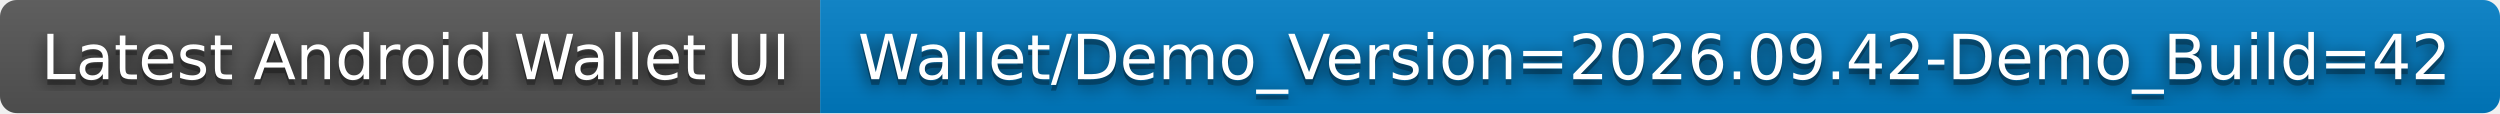
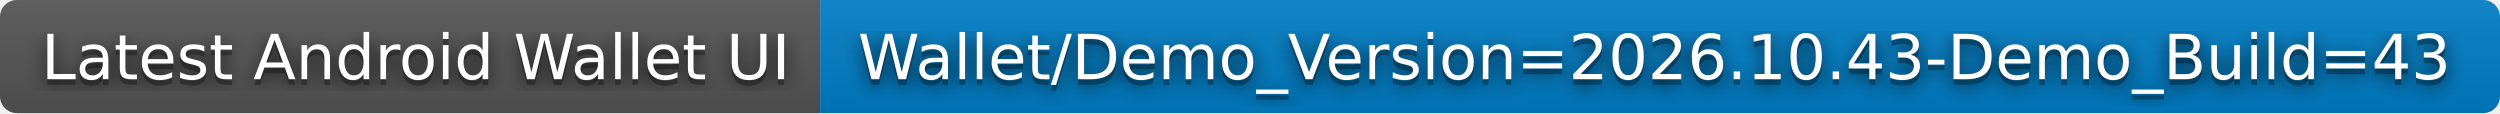
- <svg xmlns="http://www.w3.org/2000/svg" width="442" height="20" role="img" aria-label="Latest Android Wallet UI: Wallet/Demo_Version=2026.09.42-Demo_Build=42">
+ <svg xmlns="http://www.w3.org/2000/svg" width="442" height="20" role="img" aria-label="Latest Android Wallet UI: Wallet/Demo_Version=2026.10.43-Demo_Build=43">
  <filter id="blur">
    <feGaussianBlur stdDeviation="16" />
  </filter>
  <linearGradient id="s" x2="0" y2="100%">
    <stop offset="0" stop-color="#bbb" stop-opacity=".1" />
    <stop offset="1" stop-opacity=".1" />
  </linearGradient>
  <clipPath id="r">
    <rect width="442" height="20" rx="3" />
  </clipPath>
  <g clip-path="url(#r)">
    <rect width="145" height="20" fill="#555" />
    <rect x="145" width="297" height="20" fill="#007ec6" />
    <rect width="442" height="20" fill="url(#s)" />
  </g>
  <g fill="#fff" text-anchor="middle" font-family="Verdana,Geneva,DejaVu Sans,sans-serif" text-rendering="geometricPrecision" font-size="110">
    <g transform="scale(.1)">
      <g aria-hidden="true" fill="#010101">
        <text x="735" y="150" fill-opacity=".8" filter="url(#blur)" textLength="1350">Latest Android Wallet UI</text>
        <text x="735" y="150" fill-opacity=".3" textLength="1350">Latest Android Wallet UI</text>
      </g>
      <text x="735" y="140" textLength="1350">Latest Android Wallet UI</text>
    </g>
    <g transform="scale(.1)">
      <g aria-hidden="true" fill="#010101">
-         <text x="2925" y="150" fill-opacity=".8" filter="url(#blur)" textLength="2870">Wallet/Demo_Version=2026.09.42-Demo_Build=42</text>
-         <text x="2925" y="150" fill-opacity=".3" textLength="2870">Wallet/Demo_Version=2026.09.42-Demo_Build=42</text>
+         <text x="2925" y="150" fill-opacity=".8" filter="url(#blur)" textLength="2870">Wallet/Demo_Version=2026.10.43-Demo_Build=43</text>
+         <text x="2925" y="150" fill-opacity=".3" textLength="2870">Wallet/Demo_Version=2026.10.43-Demo_Build=43</text>
      </g>
-       <text x="2925" y="140" textLength="2870">Wallet/Demo_Version=2026.09.42-Demo_Build=42</text>
+       <text x="2925" y="140" textLength="2870">Wallet/Demo_Version=2026.10.43-Demo_Build=43</text>
    </g>
  </g>
</svg>
